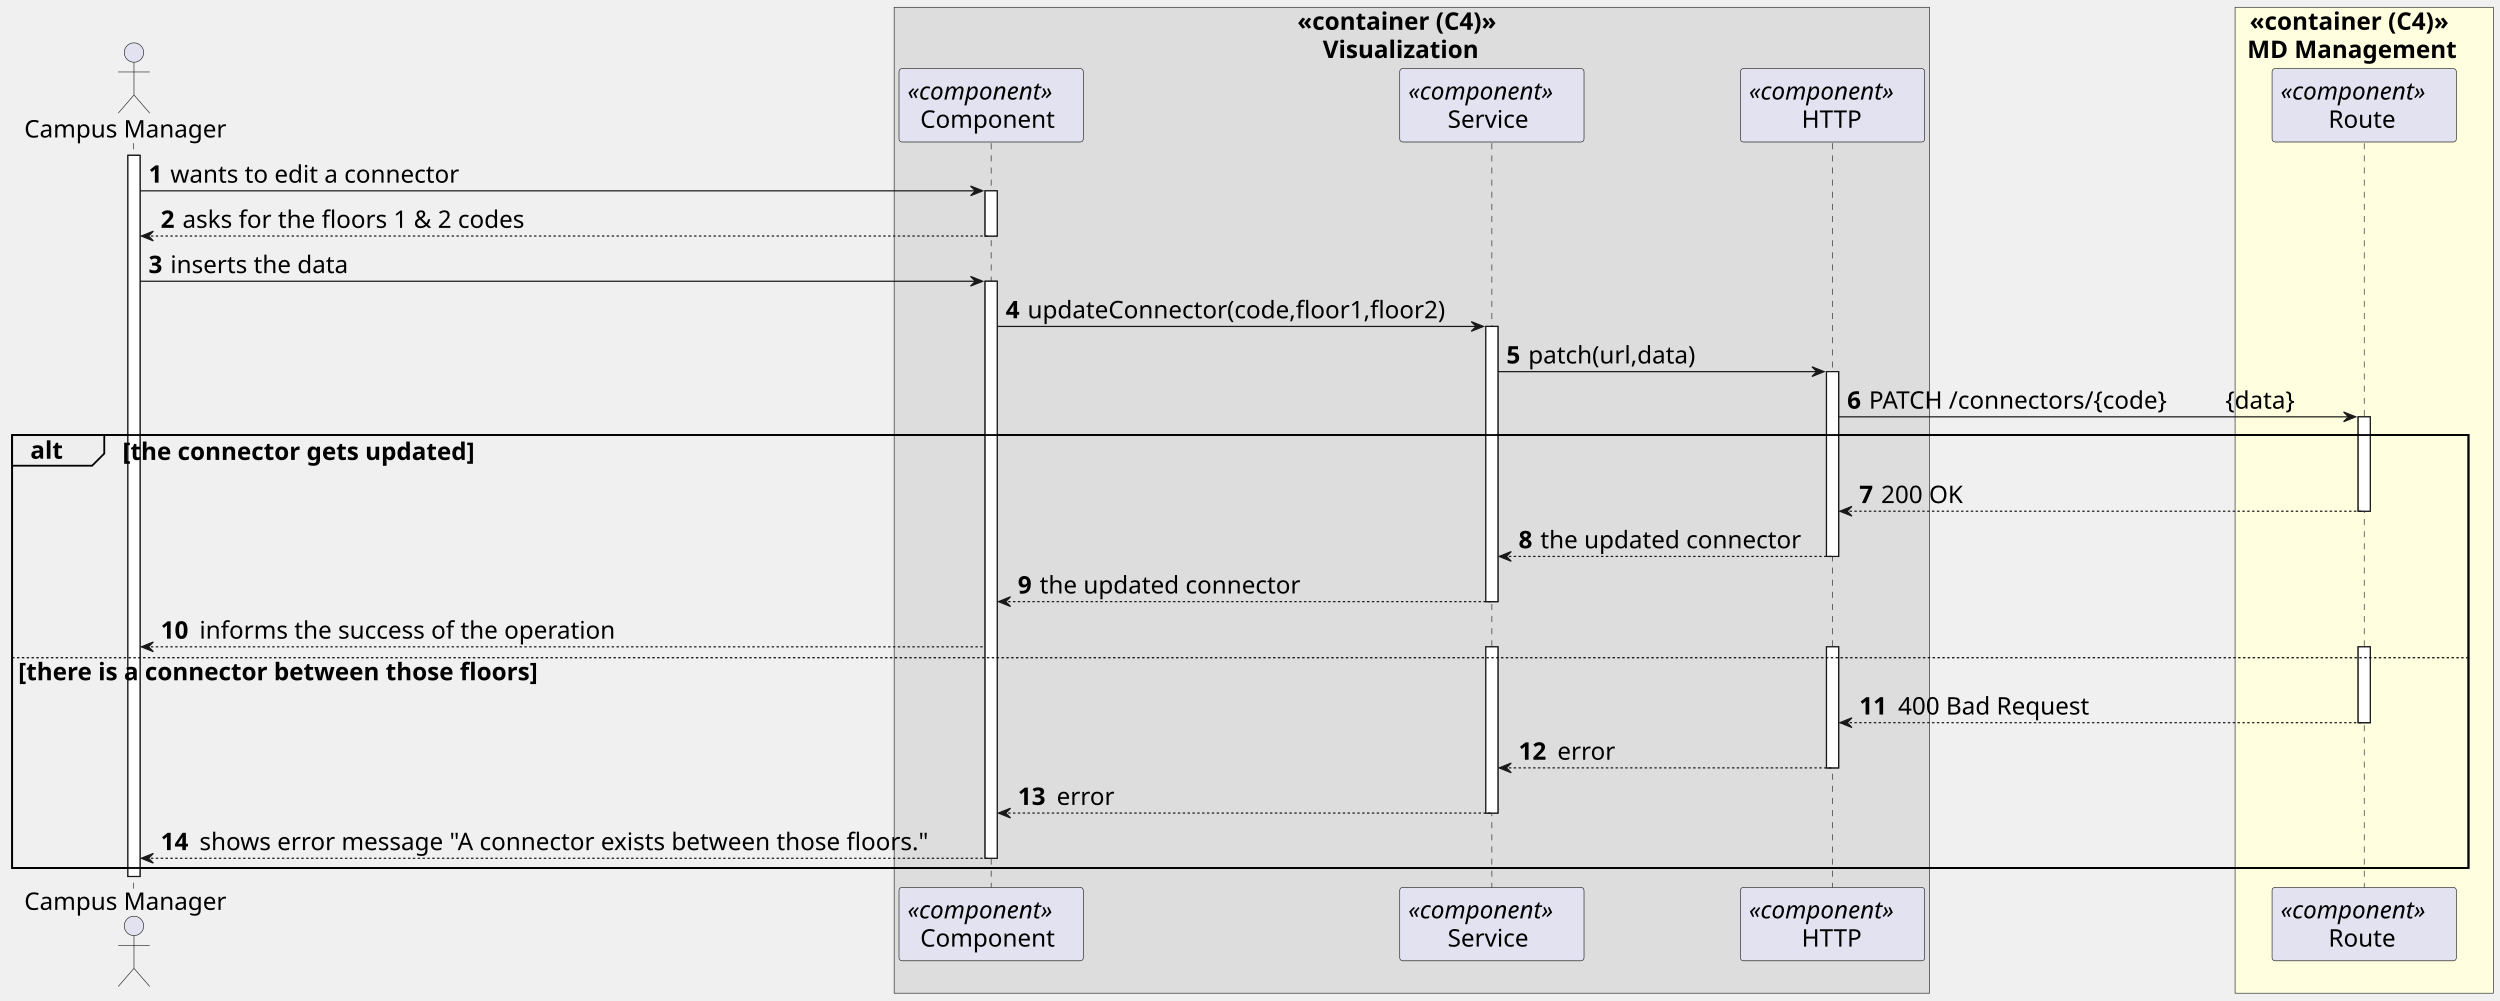
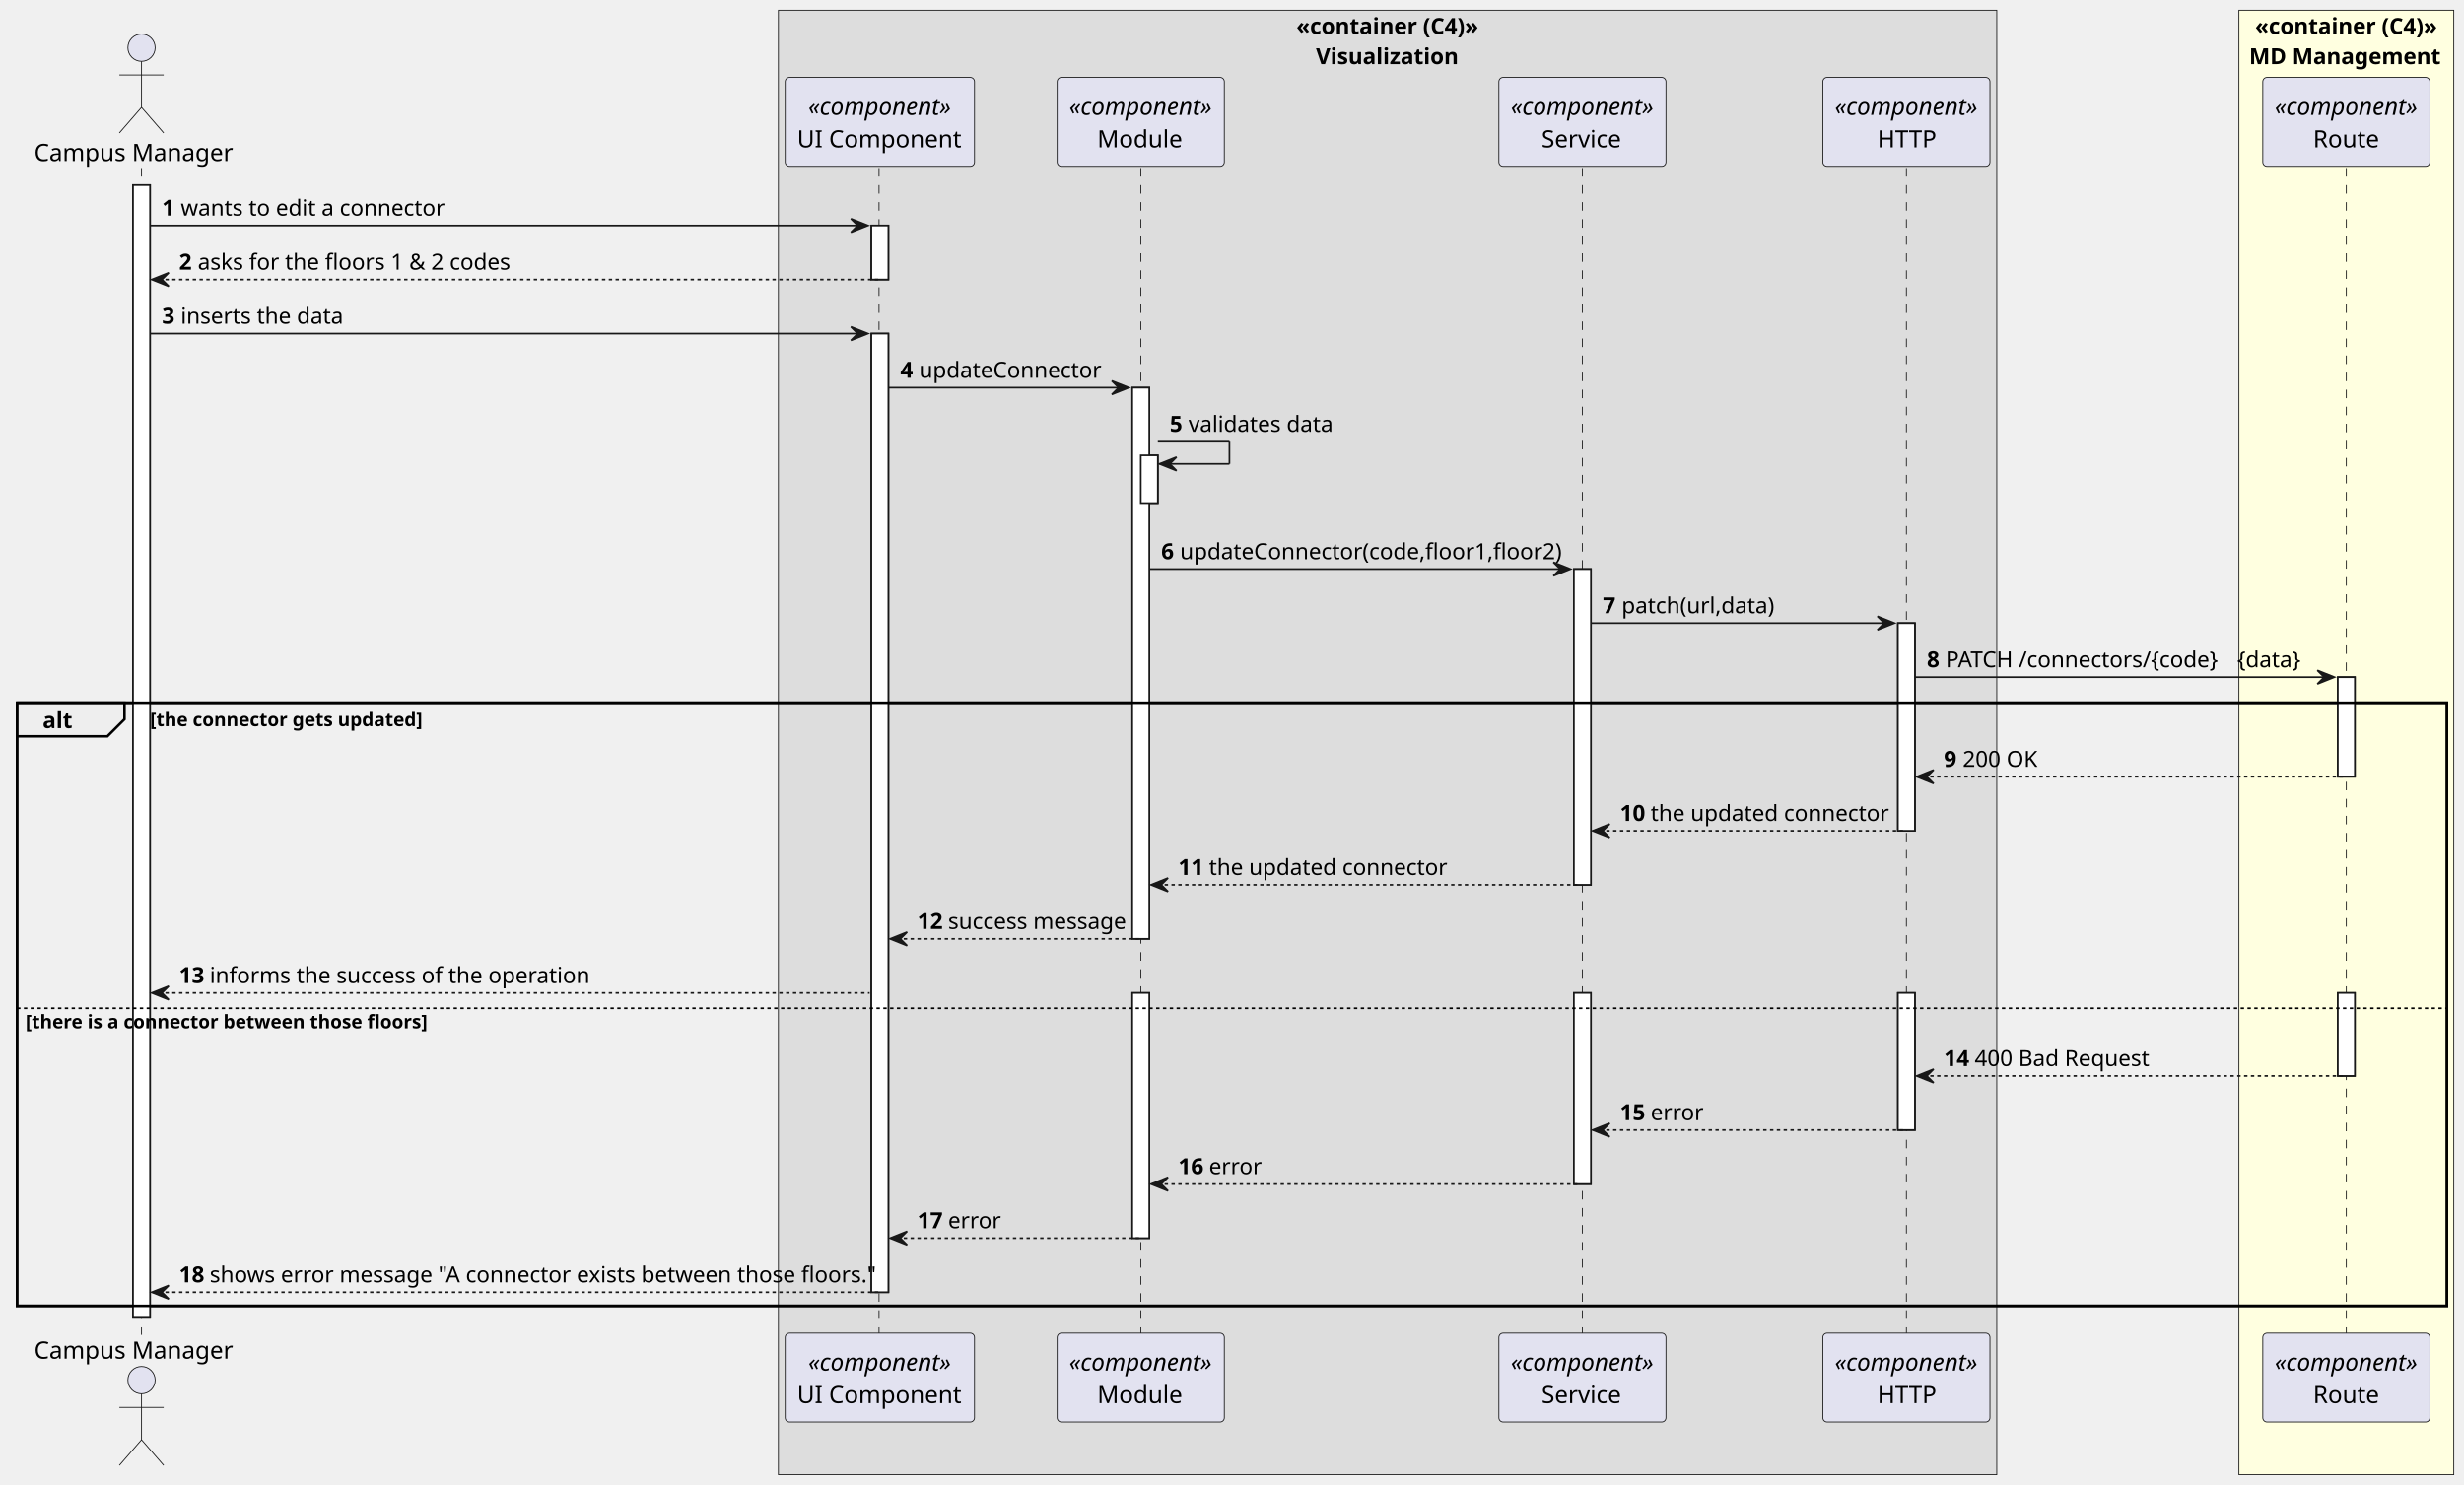
- <svg xmlns="http://www.w3.org/2000/svg" contentStyleType="text/css" height="825px" preserveAspectRatio="none" style="width:2062px;height:825px;background:#FFFFFF;" version="1.1" viewBox="0 0 2062 825" width="2062px" zoomAndPan="magnify">
+ <svg xmlns="http://www.w3.org/2000/svg" contentStyleType="text/css" height="871px" preserveAspectRatio="none" style="width:1445px;height:871px;background:#FFFFFF;" version="1.1" viewBox="0 0 1445 871" width="1445px" zoomAndPan="magnify">
  <defs />
  <g>
-     <rect fill="#DDDDDD" height="813.188" style="stroke:#181818;stroke-width:0.5;" width="854" x="737.5" y="6" />
-     <text fill="#000000" font-family="sans-serif" font-size="20" font-weight="bold" lengthAdjust="spacing" textLength="189" x="1070" y="24.564">«container (C4)»</text>
-     <text fill="#000000" font-family="sans-serif" font-size="20" font-weight="bold" lengthAdjust="spacing" textLength="147" x="1091" y="47.846">Visualization</text>
-     <rect fill="#FFFFE0" height="813.188" style="stroke:#181818;stroke-width:0.5;" width="213" x="1843.5" y="6" />
-     <text fill="#000000" font-family="sans-serif" font-size="20" font-weight="bold" lengthAdjust="spacing" textLength="189" x="1855.5" y="24.564">«container (C4)»</text>
-     <text fill="#000000" font-family="sans-serif" font-size="20" font-weight="bold" lengthAdjust="spacing" textLength="193" x="1853.5" y="47.846">MD Management</text>
-     <rect fill="#FFFFFF" height="594.781" style="stroke:#181818;stroke-width:1.0;" width="10" x="105.5" y="128.125" />
-     <rect fill="#FFFFFF" height="37.281" style="stroke:#181818;stroke-width:1.0;" width="10" x="812.5" y="157.406" />
-     <rect fill="#FFFFFF" height="475.938" style="stroke:#181818;stroke-width:1.0;" width="10" x="812.5" y="231.969" />
-     <rect fill="#FFFFFF" height="226.969" style="stroke:#181818;stroke-width:1.0;" width="10" x="1225.5" y="269.25" />
-     <rect fill="#FFFFFF" height="137.125" style="stroke:#181818;stroke-width:1.0;" width="10" x="1225.5" y="533.5" />
-     <rect fill="#FFFFFF" height="152.406" style="stroke:#181818;stroke-width:1.0;" width="10" x="1506.5" y="306.531" />
-     <rect fill="#FFFFFF" height="99.844" style="stroke:#181818;stroke-width:1.0;" width="10" x="1506.5" y="533.5" />
-     <rect fill="#FFFFFF" height="77.844" style="stroke:#181818;stroke-width:1.0;" width="10" x="1945" y="343.812" />
-     <rect fill="#FFFFFF" height="62.562" style="stroke:#181818;stroke-width:1.0;" width="10" x="1945" y="533.5" />
-     <rect fill="none" height="357.094" style="stroke:#000000;stroke-width:1.5;" width="2026" x="10" y="358.812" />
-     <line style="stroke:#181818;stroke-width:0.5;stroke-dasharray:5.0,5.0;" x1="110" x2="110" y1="118.125" y2="732.906" />
-     <line style="stroke:#181818;stroke-width:0.5;stroke-dasharray:5.0,5.0;" x1="817.5" x2="817.5" y1="118.125" y2="732.906" />
-     <line style="stroke:#181818;stroke-width:0.5;stroke-dasharray:5.0,5.0;" x1="1230.5" x2="1230.5" y1="118.125" y2="732.906" />
-     <line style="stroke:#181818;stroke-width:0.5;stroke-dasharray:5.0,5.0;" x1="1511.5" x2="1511.5" y1="118.125" y2="732.906" />
-     <line style="stroke:#181818;stroke-width:0.5;stroke-dasharray:5.0,5.0;" x1="1950" x2="1950" y1="118.125" y2="732.906" />
-     <text fill="#000000" font-family="sans-serif" font-size="20" lengthAdjust="spacing" textLength="175" x="20" y="113.408">Campus Manager</text>
-     <ellipse cx="110.5" cy="43.344" fill="#E2E2F0" rx="8" ry="8" style="stroke:#181818;stroke-width:0.5;" />
-     <path d="M110.5,51.344 L110.5,78.344 M97.5,59.344 L123.5,59.344 M110.5,78.344 L97.5,93.344 M110.5,78.344 L123.5,93.344 " fill="none" style="stroke:#181818;stroke-width:0.5;" />
-     <text fill="#000000" font-family="sans-serif" font-size="20" lengthAdjust="spacing" textLength="175" x="20" y="750.471">Campus Manager</text>
-     <ellipse cx="110.5" cy="763.688" fill="#E2E2F0" rx="8" ry="8" style="stroke:#181818;stroke-width:0.5;" />
-     <path d="M110.5,771.688 L110.5,798.688 M97.5,779.688 L123.5,779.688 M110.5,798.688 L97.5,813.688 M110.5,798.688 L123.5,813.688 " fill="none" style="stroke:#181818;stroke-width:0.5;" />
-     <rect fill="#E2E2F0" height="60.562" rx="2.5" ry="2.5" style="stroke:#181818;stroke-width:0.5;" width="152" x="741.5" y="56.562" />
-     <text fill="#000000" font-family="sans-serif" font-size="20" font-style="italic" lengthAdjust="spacing" textLength="138" x="748.5" y="82.127">«component»</text>
-     <text fill="#000000" font-family="sans-serif" font-size="20" lengthAdjust="spacing" textLength="117" x="759" y="105.408">Component</text>
-     <rect fill="#E2E2F0" height="60.562" rx="2.5" ry="2.5" style="stroke:#181818;stroke-width:0.5;" width="152" x="741.5" y="731.906" />
-     <text fill="#000000" font-family="sans-serif" font-size="20" font-style="italic" lengthAdjust="spacing" textLength="138" x="748.5" y="757.471">«component»</text>
-     <text fill="#000000" font-family="sans-serif" font-size="20" lengthAdjust="spacing" textLength="117" x="759" y="780.752">Component</text>
-     <rect fill="#E2E2F0" height="60.562" rx="2.5" ry="2.5" style="stroke:#181818;stroke-width:0.5;" width="152" x="1154.5" y="56.562" />
-     <text fill="#000000" font-family="sans-serif" font-size="20" font-style="italic" lengthAdjust="spacing" textLength="138" x="1161.5" y="82.127">«component»</text>
-     <text fill="#000000" font-family="sans-serif" font-size="20" lengthAdjust="spacing" textLength="73" x="1194" y="105.408">Service</text>
-     <rect fill="#E2E2F0" height="60.562" rx="2.5" ry="2.5" style="stroke:#181818;stroke-width:0.5;" width="152" x="1154.5" y="731.906" />
-     <text fill="#000000" font-family="sans-serif" font-size="20" font-style="italic" lengthAdjust="spacing" textLength="138" x="1161.5" y="757.471">«component»</text>
-     <text fill="#000000" font-family="sans-serif" font-size="20" lengthAdjust="spacing" textLength="73" x="1194" y="780.752">Service</text>
-     <rect fill="#E2E2F0" height="60.562" rx="2.5" ry="2.5" style="stroke:#181818;stroke-width:0.5;" width="152" x="1435.5" y="56.562" />
-     <text fill="#000000" font-family="sans-serif" font-size="20" font-style="italic" lengthAdjust="spacing" textLength="138" x="1442.5" y="82.127">«component»</text>
-     <text fill="#000000" font-family="sans-serif" font-size="20" lengthAdjust="spacing" textLength="51" x="1486" y="105.408">HTTP</text>
-     <rect fill="#E2E2F0" height="60.562" rx="2.5" ry="2.5" style="stroke:#181818;stroke-width:0.5;" width="152" x="1435.5" y="731.906" />
-     <text fill="#000000" font-family="sans-serif" font-size="20" font-style="italic" lengthAdjust="spacing" textLength="138" x="1442.5" y="757.471">«component»</text>
-     <text fill="#000000" font-family="sans-serif" font-size="20" lengthAdjust="spacing" textLength="51" x="1486" y="780.752">HTTP</text>
-     <rect fill="#E2E2F0" height="60.562" rx="2.5" ry="2.5" style="stroke:#181818;stroke-width:0.5;" width="152" x="1874" y="56.562" />
-     <text fill="#000000" font-family="sans-serif" font-size="20" font-style="italic" lengthAdjust="spacing" textLength="138" x="1881" y="82.127">«component»</text>
-     <text fill="#000000" font-family="sans-serif" font-size="20" lengthAdjust="spacing" textLength="59" x="1920.5" y="105.408">Route</text>
-     <rect fill="#E2E2F0" height="60.562" rx="2.5" ry="2.5" style="stroke:#181818;stroke-width:0.5;" width="152" x="1874" y="731.906" />
-     <text fill="#000000" font-family="sans-serif" font-size="20" font-style="italic" lengthAdjust="spacing" textLength="138" x="1881" y="757.471">«component»</text>
-     <text fill="#000000" font-family="sans-serif" font-size="20" lengthAdjust="spacing" textLength="59" x="1920.5" y="780.752">Route</text>
-     <rect fill="#FFFFFF" height="594.781" style="stroke:#181818;stroke-width:1.0;" width="10" x="105.5" y="128.125" />
-     <rect fill="#FFFFFF" height="37.281" style="stroke:#181818;stroke-width:1.0;" width="10" x="812.5" y="157.406" />
-     <rect fill="#FFFFFF" height="475.938" style="stroke:#181818;stroke-width:1.0;" width="10" x="812.5" y="231.969" />
-     <rect fill="#FFFFFF" height="226.969" style="stroke:#181818;stroke-width:1.0;" width="10" x="1225.5" y="269.25" />
-     <rect fill="#FFFFFF" height="137.125" style="stroke:#181818;stroke-width:1.0;" width="10" x="1225.5" y="533.5" />
-     <rect fill="#FFFFFF" height="152.406" style="stroke:#181818;stroke-width:1.0;" width="10" x="1506.5" y="306.531" />
-     <rect fill="#FFFFFF" height="99.844" style="stroke:#181818;stroke-width:1.0;" width="10" x="1506.5" y="533.5" />
-     <rect fill="#FFFFFF" height="77.844" style="stroke:#181818;stroke-width:1.0;" width="10" x="1945" y="343.812" />
-     <rect fill="#FFFFFF" height="62.562" style="stroke:#181818;stroke-width:1.0;" width="10" x="1945" y="533.5" />
-     <polygon fill="#181818" points="800.5,153.406,810.5,157.406,800.5,161.406,804.5,157.406" style="stroke:#181818;stroke-width:1.0;" />
-     <line style="stroke:#181818;stroke-width:1.0;" x1="115.5" x2="806.5" y1="157.406" y2="157.406" />
-     <text fill="#000000" font-family="sans-serif" font-size="20" font-weight="bold" lengthAdjust="spacing" textLength="14" x="122.5" y="150.69">1</text>
-     <text fill="#000000" font-family="sans-serif" font-size="20" lengthAdjust="spacing" textLength="255" x="140.5" y="150.69">wants to edit a connector</text>
-     <polygon fill="#181818" points="126.5,190.688,116.5,194.688,126.5,198.688,122.5,194.688" style="stroke:#181818;stroke-width:1.0;" />
-     <line style="stroke:#181818;stroke-width:1.0;stroke-dasharray:2.0,2.0;" x1="120.5" x2="816.5" y1="194.688" y2="194.688" />
-     <text fill="#000000" font-family="sans-serif" font-size="20" font-weight="bold" lengthAdjust="spacing" textLength="14" x="132.5" y="187.971">2</text>
-     <text fill="#000000" font-family="sans-serif" font-size="20" lengthAdjust="spacing" textLength="300" x="150.5" y="187.971">asks for the floors 1 &amp; 2 codes</text>
-     <polygon fill="#181818" points="800.5,227.969,810.5,231.969,800.5,235.969,804.5,231.969" style="stroke:#181818;stroke-width:1.0;" />
-     <line style="stroke:#181818;stroke-width:1.0;" x1="115.5" x2="806.5" y1="231.969" y2="231.969" />
-     <text fill="#000000" font-family="sans-serif" font-size="20" font-weight="bold" lengthAdjust="spacing" textLength="14" x="122.5" y="225.252">3</text>
-     <text fill="#000000" font-family="sans-serif" font-size="20" lengthAdjust="spacing" textLength="157" x="140.5" y="225.252">inserts the data</text>
-     <polygon fill="#181818" points="1213.5,265.25,1223.5,269.25,1213.5,273.25,1217.5,269.25" style="stroke:#181818;stroke-width:1.0;" />
-     <line style="stroke:#181818;stroke-width:1.0;" x1="822.5" x2="1219.5" y1="269.25" y2="269.25" />
-     <text fill="#000000" font-family="sans-serif" font-size="20" font-weight="bold" lengthAdjust="spacing" textLength="14" x="829.5" y="262.533">4</text>
-     <text fill="#000000" font-family="sans-serif" font-size="20" lengthAdjust="spacing" textLength="366" x="847.5" y="262.533">updateConnector(code,floor1,floor2)</text>
-     <polygon fill="#181818" points="1494.5,302.531,1504.5,306.531,1494.5,310.531,1498.5,306.531" style="stroke:#181818;stroke-width:1.0;" />
-     <line style="stroke:#181818;stroke-width:1.0;" x1="1235.5" x2="1500.5" y1="306.531" y2="306.531" />
-     <text fill="#000000" font-family="sans-serif" font-size="20" font-weight="bold" lengthAdjust="spacing" textLength="14" x="1242.5" y="299.815">5</text>
-     <text fill="#000000" font-family="sans-serif" font-size="20" lengthAdjust="spacing" textLength="151" x="1260.5" y="299.815">patch(url,data)</text>
-     <polygon fill="#181818" points="1933,339.812,1943,343.812,1933,347.812,1937,343.812" style="stroke:#181818;stroke-width:1.0;" />
-     <line style="stroke:#181818;stroke-width:1.0;" x1="1516.5" x2="1939" y1="343.812" y2="343.812" />
-     <text fill="#000000" font-family="sans-serif" font-size="20" font-weight="bold" lengthAdjust="spacing" textLength="14" x="1523.5" y="337.096">6</text>
-     <text fill="#000000" font-family="sans-serif" font-size="20" lengthAdjust="spacing" textLength="271" x="1541.5" y="337.096">PATCH /connectors/{code}</text>
-     <text fill="#000000" font-family="sans-serif" font-size="20" lengthAdjust="spacing" textLength="71" x="1835.5" y="337.096">{data}</text>
-     <path d="M10,358.812 L86,358.812 L86,374.094 L76,384.094 L10,384.094 L10,358.812 " fill="#EEEEEE" style="stroke:#000000;stroke-width:1.5;" />
-     <rect fill="none" height="357.094" style="stroke:#000000;stroke-width:1.5;" width="2026" x="10" y="358.812" />
-     <text fill="#000000" font-family="sans-serif" font-size="20" font-weight="bold" lengthAdjust="spacing" textLength="31" x="25" y="378.377">alt</text>
-     <text fill="#000000" font-family="sans-serif" font-size="20" font-weight="bold" lengthAdjust="spacing" textLength="335" x="101" y="379.377">[the connector gets updated]</text>
-     <polygon fill="#181818" points="1527.5,417.656,1517.5,421.656,1527.5,425.656,1523.5,421.656" style="stroke:#181818;stroke-width:1.0;" />
-     <line style="stroke:#181818;stroke-width:1.0;stroke-dasharray:2.0,2.0;" x1="1521.5" x2="1949" y1="421.656" y2="421.656" />
-     <text fill="#000000" font-family="sans-serif" font-size="20" font-weight="bold" lengthAdjust="spacing" textLength="14" x="1533.5" y="414.94">7</text>
-     <text fill="#000000" font-family="sans-serif" font-size="20" lengthAdjust="spacing" textLength="74" x="1551.5" y="414.94">200 OK</text>
-     <polygon fill="#181818" points="1246.5,454.938,1236.5,458.938,1246.5,462.938,1242.5,458.938" style="stroke:#181818;stroke-width:1.0;" />
-     <line style="stroke:#181818;stroke-width:1.0;stroke-dasharray:2.0,2.0;" x1="1240.5" x2="1510.5" y1="458.938" y2="458.938" />
-     <text fill="#000000" font-family="sans-serif" font-size="20" font-weight="bold" lengthAdjust="spacing" textLength="14" x="1252.5" y="452.221">8</text>
-     <text fill="#000000" font-family="sans-serif" font-size="20" lengthAdjust="spacing" textLength="229" x="1270.5" y="452.221">the updated connector</text>
-     <polygon fill="#181818" points="833.5,492.219,823.5,496.219,833.5,500.219,829.5,496.219" style="stroke:#181818;stroke-width:1.0;" />
-     <line style="stroke:#181818;stroke-width:1.0;stroke-dasharray:2.0,2.0;" x1="827.5" x2="1229.5" y1="496.219" y2="496.219" />
-     <text fill="#000000" font-family="sans-serif" font-size="20" font-weight="bold" lengthAdjust="spacing" textLength="14" x="839.5" y="489.502">9</text>
-     <text fill="#000000" font-family="sans-serif" font-size="20" lengthAdjust="spacing" textLength="229" x="857.5" y="489.502">the updated connector</text>
-     <polygon fill="#181818" points="126.5,529.5,116.5,533.5,126.5,537.5,122.5,533.5" style="stroke:#181818;stroke-width:1.0;" />
-     <line style="stroke:#181818;stroke-width:1.0;stroke-dasharray:2.0,2.0;" x1="120.5" x2="811.5" y1="533.5" y2="533.5" />
-     <text fill="#000000" font-family="sans-serif" font-size="20" font-weight="bold" lengthAdjust="spacing" textLength="28" x="132.5" y="526.783">10</text>
-     <text fill="#000000" font-family="sans-serif" font-size="20" lengthAdjust="spacing" textLength="364" x="164.5" y="526.783">informs the success of the operation</text>
-     <line style="stroke:#000000;stroke-width:1.0;stroke-dasharray:2.0,2.0;" x1="10" x2="2036" y1="542.5" y2="542.5" />
-     <text fill="#000000" font-family="sans-serif" font-size="20" font-weight="bold" lengthAdjust="spacing" textLength="497" x="15" y="561.064">[there is a connector between those floors]</text>
-     <polygon fill="#181818" points="1527.5,592.062,1517.5,596.062,1527.5,600.062,1523.5,596.062" style="stroke:#181818;stroke-width:1.0;" />
-     <line style="stroke:#181818;stroke-width:1.0;stroke-dasharray:2.0,2.0;" x1="1521.5" x2="1949" y1="596.062" y2="596.062" />
-     <text fill="#000000" font-family="sans-serif" font-size="20" font-weight="bold" lengthAdjust="spacing" textLength="28" x="1533.5" y="589.346">11</text>
-     <text fill="#000000" font-family="sans-serif" font-size="20" lengthAdjust="spacing" textLength="172" x="1565.5" y="589.346">400 Bad Request</text>
-     <polygon fill="#181818" points="1246.5,629.344,1236.5,633.344,1246.5,637.344,1242.5,633.344" style="stroke:#181818;stroke-width:1.0;" />
-     <line style="stroke:#181818;stroke-width:1.0;stroke-dasharray:2.0,2.0;" x1="1240.5" x2="1510.5" y1="633.344" y2="633.344" />
-     <text fill="#000000" font-family="sans-serif" font-size="20" font-weight="bold" lengthAdjust="spacing" textLength="28" x="1252.5" y="626.627">12</text>
-     <text fill="#000000" font-family="sans-serif" font-size="20" lengthAdjust="spacing" textLength="48" x="1284.5" y="626.627">error</text>
-     <polygon fill="#181818" points="833.5,666.625,823.5,670.625,833.5,674.625,829.5,670.625" style="stroke:#181818;stroke-width:1.0;" />
-     <line style="stroke:#181818;stroke-width:1.0;stroke-dasharray:2.0,2.0;" x1="827.5" x2="1229.5" y1="670.625" y2="670.625" />
-     <text fill="#000000" font-family="sans-serif" font-size="20" font-weight="bold" lengthAdjust="spacing" textLength="28" x="839.5" y="663.908">13</text>
-     <text fill="#000000" font-family="sans-serif" font-size="20" lengthAdjust="spacing" textLength="48" x="871.5" y="663.908">error</text>
-     <polygon fill="#181818" points="126.5,703.906,116.5,707.906,126.5,711.906,122.5,707.906" style="stroke:#181818;stroke-width:1.0;" />
-     <line style="stroke:#181818;stroke-width:1.0;stroke-dasharray:2.0,2.0;" x1="120.5" x2="816.5" y1="707.906" y2="707.906" />
-     <text fill="#000000" font-family="sans-serif" font-size="20" font-weight="bold" lengthAdjust="spacing" textLength="28" x="132.5" y="701.189">14</text>
-     <text fill="#000000" font-family="sans-serif" font-size="20" lengthAdjust="spacing" textLength="641" x="164.5" y="701.189">shows error message "A connector exists between those floors."</text>
+     <rect fill="#DDDDDD" height="859.012" style="stroke:#181818;stroke-width:0.5;" width="714.5" x="456.5" y="6" />
+     <text fill="#000000" font-family="sans-serif" font-size="13" font-weight="bold" lengthAdjust="spacing" textLength="107" x="760.25" y="19.897">«container (C4)»</text>
+     <text fill="#000000" font-family="sans-serif" font-size="13" font-weight="bold" lengthAdjust="spacing" textLength="84" x="771.75" y="37.603">Visualization</text>
+     <rect fill="#FFFFE0" height="859.012" style="stroke:#181818;stroke-width:0.5;" width="126" x="1313" y="6" />
+     <text fill="#000000" font-family="sans-serif" font-size="13" font-weight="bold" lengthAdjust="spacing" textLength="107" x="1322.5" y="19.897">«container (C4)»</text>
+     <text fill="#000000" font-family="sans-serif" font-size="13" font-weight="bold" lengthAdjust="spacing" textLength="114" x="1319" y="37.603">MD Management</text>
+     <rect fill="#FFFFFF" height="664.396" style="stroke:#181818;stroke-width:1.0;" width="10" x="78" y="108.548" />
+     <rect fill="#FFFFFF" height="31.706" style="stroke:#181818;stroke-width:1.0;" width="10" x="511" y="132.254" />
+     <rect fill="#FFFFFF" height="562.278" style="stroke:#181818;stroke-width:1.0;" width="10" x="511" y="195.666" />
+     <rect fill="#FFFFFF" height="323.354" style="stroke:#181818;stroke-width:1.0;" width="10" x="664" y="227.372" />
+     <rect fill="#FFFFFF" height="28" style="stroke:#181818;stroke-width:1.0;" width="10" x="669" y="267.078" />
+     <rect fill="#FFFFFF" height="143.806" style="stroke:#181818;stroke-width:1.0;" width="10" x="664" y="582.432" />
+     <rect fill="#FFFFFF" height="185.236" style="stroke:#181818;stroke-width:1.0;" width="10" x="923" y="333.784" />
+     <rect fill="#FFFFFF" height="112.1" style="stroke:#181818;stroke-width:1.0;" width="10" x="923" y="582.432" />
+     <rect fill="#FFFFFF" height="121.824" style="stroke:#181818;stroke-width:1.0;" width="10" x="1113" y="365.49" />
+     <rect fill="#FFFFFF" height="80.394" style="stroke:#181818;stroke-width:1.0;" width="10" x="1113" y="582.432" />
+     <rect fill="#FFFFFF" height="58.412" style="stroke:#181818;stroke-width:1.0;" width="10" x="1371" y="397.196" />
+     <rect fill="#FFFFFF" height="48.688" style="stroke:#181818;stroke-width:1.0;" width="10" x="1371" y="582.432" />
+     <rect fill="none" height="353.748" style="stroke:#000000;stroke-width:1.5;" width="1425" x="10" y="412.196" />
+     <line style="stroke:#181818;stroke-width:0.5;stroke-dasharray:5.0,5.0;" x1="83" x2="83" y1="98.548" y2="782.944" />
+     <line style="stroke:#181818;stroke-width:0.5;stroke-dasharray:5.0,5.0;" x1="515.5" x2="515.5" y1="98.548" y2="782.944" />
+     <line style="stroke:#181818;stroke-width:0.5;stroke-dasharray:5.0,5.0;" x1="669" x2="669" y1="98.548" y2="782.944" />
+     <line style="stroke:#181818;stroke-width:0.5;stroke-dasharray:5.0,5.0;" x1="928" x2="928" y1="98.548" y2="782.944" />
+     <line style="stroke:#181818;stroke-width:0.5;stroke-dasharray:5.0,5.0;" x1="1118" x2="1118" y1="98.548" y2="782.944" />
+     <line style="stroke:#181818;stroke-width:0.5;stroke-dasharray:5.0,5.0;" x1="1376" x2="1376" y1="98.548" y2="782.944" />
+     <text fill="#000000" font-family="sans-serif" font-size="14" lengthAdjust="spacing" textLength="120" x="20" y="94.446">Campus Manager</text>
+     <ellipse cx="83" cy="27.98" fill="#E2E2F0" rx="8" ry="8" style="stroke:#181818;stroke-width:0.5;" />
+     <path d="M83,35.98 L83,62.98 M70,43.98 L96,43.98 M83,62.98 L70,77.98 M83,62.98 L96,77.98 " fill="none" style="stroke:#181818;stroke-width:0.5;" />
+     <text fill="#000000" font-family="sans-serif" font-size="14" lengthAdjust="spacing" textLength="120" x="20" y="796.91">Campus Manager</text>
+     <ellipse cx="83" cy="809.512" fill="#E2E2F0" rx="8" ry="8" style="stroke:#181818;stroke-width:0.5;" />
+     <path d="M83,817.512 L83,844.512 M70,825.512 L96,825.512 M83,844.512 L70,859.512 M83,844.512 L96,859.512 " fill="none" style="stroke:#181818;stroke-width:0.5;" />
+     <rect fill="#E2E2F0" height="52.136" rx="2.5" ry="2.5" style="stroke:#181818;stroke-width:0.5;" width="111" x="460.5" y="45.412" />
+     <text fill="#000000" font-family="sans-serif" font-size="14" font-style="italic" lengthAdjust="spacing" textLength="84" x="474" y="67.378">«component»</text>
+     <text fill="#000000" font-family="sans-serif" font-size="14" lengthAdjust="spacing" textLength="97" x="467.5" y="86.446">UI Component</text>
+     <rect fill="#E2E2F0" height="52.136" rx="2.5" ry="2.5" style="stroke:#181818;stroke-width:0.5;" width="111" x="460.5" y="781.944" />
+     <text fill="#000000" font-family="sans-serif" font-size="14" font-style="italic" lengthAdjust="spacing" textLength="84" x="474" y="803.91">«component»</text>
+     <text fill="#000000" font-family="sans-serif" font-size="14" lengthAdjust="spacing" textLength="97" x="467.5" y="822.978">UI Component</text>
+     <rect fill="#E2E2F0" height="52.136" rx="2.5" ry="2.5" style="stroke:#181818;stroke-width:0.5;" width="98" x="620" y="45.412" />
+     <text fill="#000000" font-family="sans-serif" font-size="14" font-style="italic" lengthAdjust="spacing" textLength="84" x="627" y="67.378">«component»</text>
+     <text fill="#000000" font-family="sans-serif" font-size="14" lengthAdjust="spacing" textLength="51" x="643.5" y="86.446">Module</text>
+     <rect fill="#E2E2F0" height="52.136" rx="2.5" ry="2.5" style="stroke:#181818;stroke-width:0.5;" width="98" x="620" y="781.944" />
+     <text fill="#000000" font-family="sans-serif" font-size="14" font-style="italic" lengthAdjust="spacing" textLength="84" x="627" y="803.91">«component»</text>
+     <text fill="#000000" font-family="sans-serif" font-size="14" lengthAdjust="spacing" textLength="51" x="643.5" y="822.978">Module</text>
+     <rect fill="#E2E2F0" height="52.136" rx="2.5" ry="2.5" style="stroke:#181818;stroke-width:0.5;" width="98" x="879" y="45.412" />
+     <text fill="#000000" font-family="sans-serif" font-size="14" font-style="italic" lengthAdjust="spacing" textLength="84" x="886" y="67.378">«component»</text>
+     <text fill="#000000" font-family="sans-serif" font-size="14" lengthAdjust="spacing" textLength="48" x="904" y="86.446">Service</text>
+     <rect fill="#E2E2F0" height="52.136" rx="2.5" ry="2.5" style="stroke:#181818;stroke-width:0.5;" width="98" x="879" y="781.944" />
+     <text fill="#000000" font-family="sans-serif" font-size="14" font-style="italic" lengthAdjust="spacing" textLength="84" x="886" y="803.91">«component»</text>
+     <text fill="#000000" font-family="sans-serif" font-size="14" lengthAdjust="spacing" textLength="48" x="904" y="822.978">Service</text>
+     <rect fill="#E2E2F0" height="52.136" rx="2.5" ry="2.5" style="stroke:#181818;stroke-width:0.5;" width="98" x="1069" y="45.412" />
+     <text fill="#000000" font-family="sans-serif" font-size="14" font-style="italic" lengthAdjust="spacing" textLength="84" x="1076" y="67.378">«component»</text>
+     <text fill="#000000" font-family="sans-serif" font-size="14" lengthAdjust="spacing" textLength="34" x="1101" y="86.446">HTTP</text>
+     <rect fill="#E2E2F0" height="52.136" rx="2.5" ry="2.5" style="stroke:#181818;stroke-width:0.5;" width="98" x="1069" y="781.944" />
+     <text fill="#000000" font-family="sans-serif" font-size="14" font-style="italic" lengthAdjust="spacing" textLength="84" x="1076" y="803.91">«component»</text>
+     <text fill="#000000" font-family="sans-serif" font-size="14" lengthAdjust="spacing" textLength="34" x="1101" y="822.978">HTTP</text>
+     <rect fill="#E2E2F0" height="52.136" rx="2.5" ry="2.5" style="stroke:#181818;stroke-width:0.5;" width="98" x="1327" y="45.412" />
+     <text fill="#000000" font-family="sans-serif" font-size="14" font-style="italic" lengthAdjust="spacing" textLength="84" x="1334" y="67.378">«component»</text>
+     <text fill="#000000" font-family="sans-serif" font-size="14" lengthAdjust="spacing" textLength="39" x="1356.5" y="86.446">Route</text>
+     <rect fill="#E2E2F0" height="52.136" rx="2.5" ry="2.5" style="stroke:#181818;stroke-width:0.5;" width="98" x="1327" y="781.944" />
+     <text fill="#000000" font-family="sans-serif" font-size="14" font-style="italic" lengthAdjust="spacing" textLength="84" x="1334" y="803.91">«component»</text>
+     <text fill="#000000" font-family="sans-serif" font-size="14" lengthAdjust="spacing" textLength="39" x="1356.5" y="822.978">Route</text>
+     <rect fill="#FFFFFF" height="664.396" style="stroke:#181818;stroke-width:1.0;" width="10" x="78" y="108.548" />
+     <rect fill="#FFFFFF" height="31.706" style="stroke:#181818;stroke-width:1.0;" width="10" x="511" y="132.254" />
+     <rect fill="#FFFFFF" height="562.278" style="stroke:#181818;stroke-width:1.0;" width="10" x="511" y="195.666" />
+     <rect fill="#FFFFFF" height="323.354" style="stroke:#181818;stroke-width:1.0;" width="10" x="664" y="227.372" />
+     <rect fill="#FFFFFF" height="28" style="stroke:#181818;stroke-width:1.0;" width="10" x="669" y="267.078" />
+     <rect fill="#FFFFFF" height="143.806" style="stroke:#181818;stroke-width:1.0;" width="10" x="664" y="582.432" />
+     <rect fill="#FFFFFF" height="185.236" style="stroke:#181818;stroke-width:1.0;" width="10" x="923" y="333.784" />
+     <rect fill="#FFFFFF" height="112.1" style="stroke:#181818;stroke-width:1.0;" width="10" x="923" y="582.432" />
+     <rect fill="#FFFFFF" height="121.824" style="stroke:#181818;stroke-width:1.0;" width="10" x="1113" y="365.49" />
+     <rect fill="#FFFFFF" height="80.394" style="stroke:#181818;stroke-width:1.0;" width="10" x="1113" y="582.432" />
+     <rect fill="#FFFFFF" height="58.412" style="stroke:#181818;stroke-width:1.0;" width="10" x="1371" y="397.196" />
+     <rect fill="#FFFFFF" height="48.688" style="stroke:#181818;stroke-width:1.0;" width="10" x="1371" y="582.432" />
+     <polygon fill="#181818" points="499,128.254,509,132.254,499,136.254,503,132.254" style="stroke:#181818;stroke-width:1.0;" />
+     <line style="stroke:#181818;stroke-width:1.0;" x1="88" x2="505" y1="132.254" y2="132.254" />
+     <text fill="#000000" font-family="sans-serif" font-size="13" font-weight="bold" lengthAdjust="spacing" textLength="7" x="95" y="126.445">1</text>
+     <text fill="#000000" font-family="sans-serif" font-size="13" lengthAdjust="spacing" textLength="152" x="106" y="126.445">wants to edit a connector</text>
+     <polygon fill="#181818" points="99,159.96,89,163.96,99,167.96,95,163.96" style="stroke:#181818;stroke-width:1.0;" />
+     <line style="stroke:#181818;stroke-width:1.0;stroke-dasharray:2.0,2.0;" x1="93" x2="515" y1="163.96" y2="163.96" />
+     <text fill="#000000" font-family="sans-serif" font-size="13" font-weight="bold" lengthAdjust="spacing" textLength="7" x="105" y="158.151">2</text>
+     <text fill="#000000" font-family="sans-serif" font-size="13" lengthAdjust="spacing" textLength="177" x="116" y="158.151">asks for the floors 1 &amp; 2 codes</text>
+     <polygon fill="#181818" points="499,191.666,509,195.666,499,199.666,503,195.666" style="stroke:#181818;stroke-width:1.0;" />
+     <line style="stroke:#181818;stroke-width:1.0;" x1="88" x2="505" y1="195.666" y2="195.666" />
+     <text fill="#000000" font-family="sans-serif" font-size="13" font-weight="bold" lengthAdjust="spacing" textLength="7" x="95" y="189.857">3</text>
+     <text fill="#000000" font-family="sans-serif" font-size="13" lengthAdjust="spacing" textLength="93" x="106" y="189.857">inserts the data</text>
+     <polygon fill="#181818" points="652,223.372,662,227.372,652,231.372,656,227.372" style="stroke:#181818;stroke-width:1.0;" />
+     <line style="stroke:#181818;stroke-width:1.0;" x1="521" x2="658" y1="227.372" y2="227.372" />
+     <text fill="#000000" font-family="sans-serif" font-size="13" font-weight="bold" lengthAdjust="spacing" textLength="7" x="528" y="221.563">4</text>
+     <text fill="#000000" font-family="sans-serif" font-size="13" lengthAdjust="spacing" textLength="106" x="539" y="221.563">updateConnector</text>
+     <line style="stroke:#181818;stroke-width:1.0;" x1="679" x2="721" y1="259.078" y2="259.078" />
+     <line style="stroke:#181818;stroke-width:1.0;" x1="721" x2="721" y1="259.078" y2="272.078" />
+     <line style="stroke:#181818;stroke-width:1.0;" x1="680" x2="721" y1="272.078" y2="272.078" />
+     <polygon fill="#181818" points="690,268.078,680,272.078,690,276.078,686,272.078" style="stroke:#181818;stroke-width:1.0;" />
+     <text fill="#000000" font-family="sans-serif" font-size="13" font-weight="bold" lengthAdjust="spacing" textLength="7" x="686" y="253.269">5</text>
+     <text fill="#000000" font-family="sans-serif" font-size="13" lengthAdjust="spacing" textLength="83" x="697" y="253.269">validates data</text>
+     <polygon fill="#181818" points="911,329.784,921,333.784,911,337.784,915,333.784" style="stroke:#181818;stroke-width:1.0;" />
+     <line style="stroke:#181818;stroke-width:1.0;" x1="674" x2="917" y1="333.784" y2="333.784" />
+     <text fill="#000000" font-family="sans-serif" font-size="13" font-weight="bold" lengthAdjust="spacing" textLength="7" x="681" y="327.975">6</text>
+     <text fill="#000000" font-family="sans-serif" font-size="13" lengthAdjust="spacing" textLength="219" x="692" y="327.975">updateConnector(code,floor1,floor2)</text>
+     <polygon fill="#181818" points="1101,361.49,1111,365.49,1101,369.49,1105,365.49" style="stroke:#181818;stroke-width:1.0;" />
+     <line style="stroke:#181818;stroke-width:1.0;" x1="933" x2="1107" y1="365.49" y2="365.49" />
+     <text fill="#000000" font-family="sans-serif" font-size="13" font-weight="bold" lengthAdjust="spacing" textLength="7" x="940" y="359.681">7</text>
+     <text fill="#000000" font-family="sans-serif" font-size="13" lengthAdjust="spacing" textLength="88" x="951" y="359.681">patch(url,data)</text>
+     <polygon fill="#181818" points="1359,393.196,1369,397.196,1359,401.196,1363,397.196" style="stroke:#181818;stroke-width:1.0;" />
+     <line style="stroke:#181818;stroke-width:1.0;" x1="1123" x2="1365" y1="397.196" y2="397.196" />
+     <text fill="#000000" font-family="sans-serif" font-size="13" font-weight="bold" lengthAdjust="spacing" textLength="7" x="1130" y="391.387">8</text>
+     <text fill="#000000" font-family="sans-serif" font-size="13" lengthAdjust="spacing" textLength="160" x="1141" y="391.387">PATCH /connectors/{code}</text>
+     <text fill="#000000" font-family="sans-serif" font-size="13" lengthAdjust="spacing" textLength="37" x="1312" y="391.387">{data}</text>
+     <path d="M10,412.196 L73,412.196 L73,421.902 L63,431.902 L10,431.902 L10,412.196 " fill="#EEEEEE" style="stroke:#000000;stroke-width:1.5;" />
+     <rect fill="none" height="353.748" style="stroke:#000000;stroke-width:1.5;" width="1425" x="10" y="412.196" />
+     <text fill="#000000" font-family="sans-serif" font-size="13" font-weight="bold" lengthAdjust="spacing" textLength="18" x="25" y="427.093">alt</text>
+     <text fill="#000000" font-family="sans-serif" font-size="11" font-weight="bold" lengthAdjust="spacing" textLength="164" x="88" y="425.955">[the connector gets updated]</text>
+     <polygon fill="#181818" points="1134,451.608,1124,455.608,1134,459.608,1130,455.608" style="stroke:#181818;stroke-width:1.0;" />
+     <line style="stroke:#181818;stroke-width:1.0;stroke-dasharray:2.0,2.0;" x1="1128" x2="1375" y1="455.608" y2="455.608" />
+     <text fill="#000000" font-family="sans-serif" font-size="13" font-weight="bold" lengthAdjust="spacing" textLength="7" x="1140" y="449.799">9</text>
+     <text fill="#000000" font-family="sans-serif" font-size="13" lengthAdjust="spacing" textLength="42" x="1151" y="449.799">200 OK</text>
+     <polygon fill="#181818" points="944,483.314,934,487.314,944,491.314,940,487.314" style="stroke:#181818;stroke-width:1.0;" />
+     <line style="stroke:#181818;stroke-width:1.0;stroke-dasharray:2.0,2.0;" x1="938" x2="1117" y1="487.314" y2="487.314" />
+     <text fill="#000000" font-family="sans-serif" font-size="13" font-weight="bold" lengthAdjust="spacing" textLength="14" x="950" y="481.505">10</text>
+     <text fill="#000000" font-family="sans-serif" font-size="13" lengthAdjust="spacing" textLength="138" x="968" y="481.505">the updated connector</text>
+     <polygon fill="#181818" points="685,515.02,675,519.02,685,523.02,681,519.02" style="stroke:#181818;stroke-width:1.0;" />
+     <line style="stroke:#181818;stroke-width:1.0;stroke-dasharray:2.0,2.0;" x1="679" x2="927" y1="519.02" y2="519.02" />
+     <text fill="#000000" font-family="sans-serif" font-size="13" font-weight="bold" lengthAdjust="spacing" textLength="14" x="691" y="513.211">11</text>
+     <text fill="#000000" font-family="sans-serif" font-size="13" lengthAdjust="spacing" textLength="138" x="709" y="513.211">the updated connector</text>
+     <polygon fill="#181818" points="532,546.726,522,550.726,532,554.726,528,550.726" style="stroke:#181818;stroke-width:1.0;" />
+     <line style="stroke:#181818;stroke-width:1.0;stroke-dasharray:2.0,2.0;" x1="526" x2="668" y1="550.726" y2="550.726" />
+     <text fill="#000000" font-family="sans-serif" font-size="13" font-weight="bold" lengthAdjust="spacing" textLength="14" x="538" y="544.917">12</text>
+     <text fill="#000000" font-family="sans-serif" font-size="13" lengthAdjust="spacing" textLength="101" x="556" y="544.917">success message</text>
+     <polygon fill="#181818" points="99,578.432,89,582.432,99,586.432,95,582.432" style="stroke:#181818;stroke-width:1.0;" />
+     <line style="stroke:#181818;stroke-width:1.0;stroke-dasharray:2.0,2.0;" x1="93" x2="510" y1="582.432" y2="582.432" />
+     <text fill="#000000" font-family="sans-serif" font-size="13" font-weight="bold" lengthAdjust="spacing" textLength="14" x="105" y="576.623">13</text>
+     <text fill="#000000" font-family="sans-serif" font-size="13" lengthAdjust="spacing" textLength="217" x="123" y="576.623">informs the success of the operation</text>
+     <line style="stroke:#000000;stroke-width:1.0;stroke-dasharray:2.0,2.0;" x1="10" x2="1435" y1="591.432" y2="591.432" />
+     <text fill="#000000" font-family="sans-serif" font-size="11" font-weight="bold" lengthAdjust="spacing" textLength="240" x="15" y="603.191">[there is a connector between those floors]</text>
+     <polygon fill="#181818" points="1134,627.12,1124,631.12,1134,635.12,1130,631.12" style="stroke:#181818;stroke-width:1.0;" />
+     <line style="stroke:#181818;stroke-width:1.0;stroke-dasharray:2.0,2.0;" x1="1128" x2="1375" y1="631.12" y2="631.12" />
+     <text fill="#000000" font-family="sans-serif" font-size="13" font-weight="bold" lengthAdjust="spacing" textLength="14" x="1140" y="625.311">14</text>
+     <text fill="#000000" font-family="sans-serif" font-size="13" lengthAdjust="spacing" textLength="99" x="1158" y="625.311">400 Bad Request</text>
+     <polygon fill="#181818" points="944,658.826,934,662.826,944,666.826,940,662.826" style="stroke:#181818;stroke-width:1.0;" />
+     <line style="stroke:#181818;stroke-width:1.0;stroke-dasharray:2.0,2.0;" x1="938" x2="1117" y1="662.826" y2="662.826" />
+     <text fill="#000000" font-family="sans-serif" font-size="13" font-weight="bold" lengthAdjust="spacing" textLength="14" x="950" y="657.017">15</text>
+     <text fill="#000000" font-family="sans-serif" font-size="13" lengthAdjust="spacing" textLength="30" x="968" y="657.017">error</text>
+     <polygon fill="#181818" points="685,690.532,675,694.532,685,698.532,681,694.532" style="stroke:#181818;stroke-width:1.0;" />
+     <line style="stroke:#181818;stroke-width:1.0;stroke-dasharray:2.0,2.0;" x1="679" x2="927" y1="694.532" y2="694.532" />
+     <text fill="#000000" font-family="sans-serif" font-size="13" font-weight="bold" lengthAdjust="spacing" textLength="14" x="691" y="688.723">16</text>
+     <text fill="#000000" font-family="sans-serif" font-size="13" lengthAdjust="spacing" textLength="30" x="709" y="688.723">error</text>
+     <polygon fill="#181818" points="532,722.238,522,726.238,532,730.238,528,726.238" style="stroke:#181818;stroke-width:1.0;" />
+     <line style="stroke:#181818;stroke-width:1.0;stroke-dasharray:2.0,2.0;" x1="526" x2="668" y1="726.238" y2="726.238" />
+     <text fill="#000000" font-family="sans-serif" font-size="13" font-weight="bold" lengthAdjust="spacing" textLength="14" x="538" y="720.429">17</text>
+     <text fill="#000000" font-family="sans-serif" font-size="13" lengthAdjust="spacing" textLength="30" x="556" y="720.429">error</text>
+     <polygon fill="#181818" points="99,753.944,89,757.944,99,761.944,95,757.944" style="stroke:#181818;stroke-width:1.0;" />
+     <line style="stroke:#181818;stroke-width:1.0;stroke-dasharray:2.0,2.0;" x1="93" x2="515" y1="757.944" y2="757.944" />
+     <text fill="#000000" font-family="sans-serif" font-size="13" font-weight="bold" lengthAdjust="spacing" textLength="14" x="105" y="752.135">18</text>
+     <text fill="#000000" font-family="sans-serif" font-size="13" lengthAdjust="spacing" textLength="381" x="123" y="752.135">shows error message "A connector exists between those floors."</text>
  </g>
</svg>
